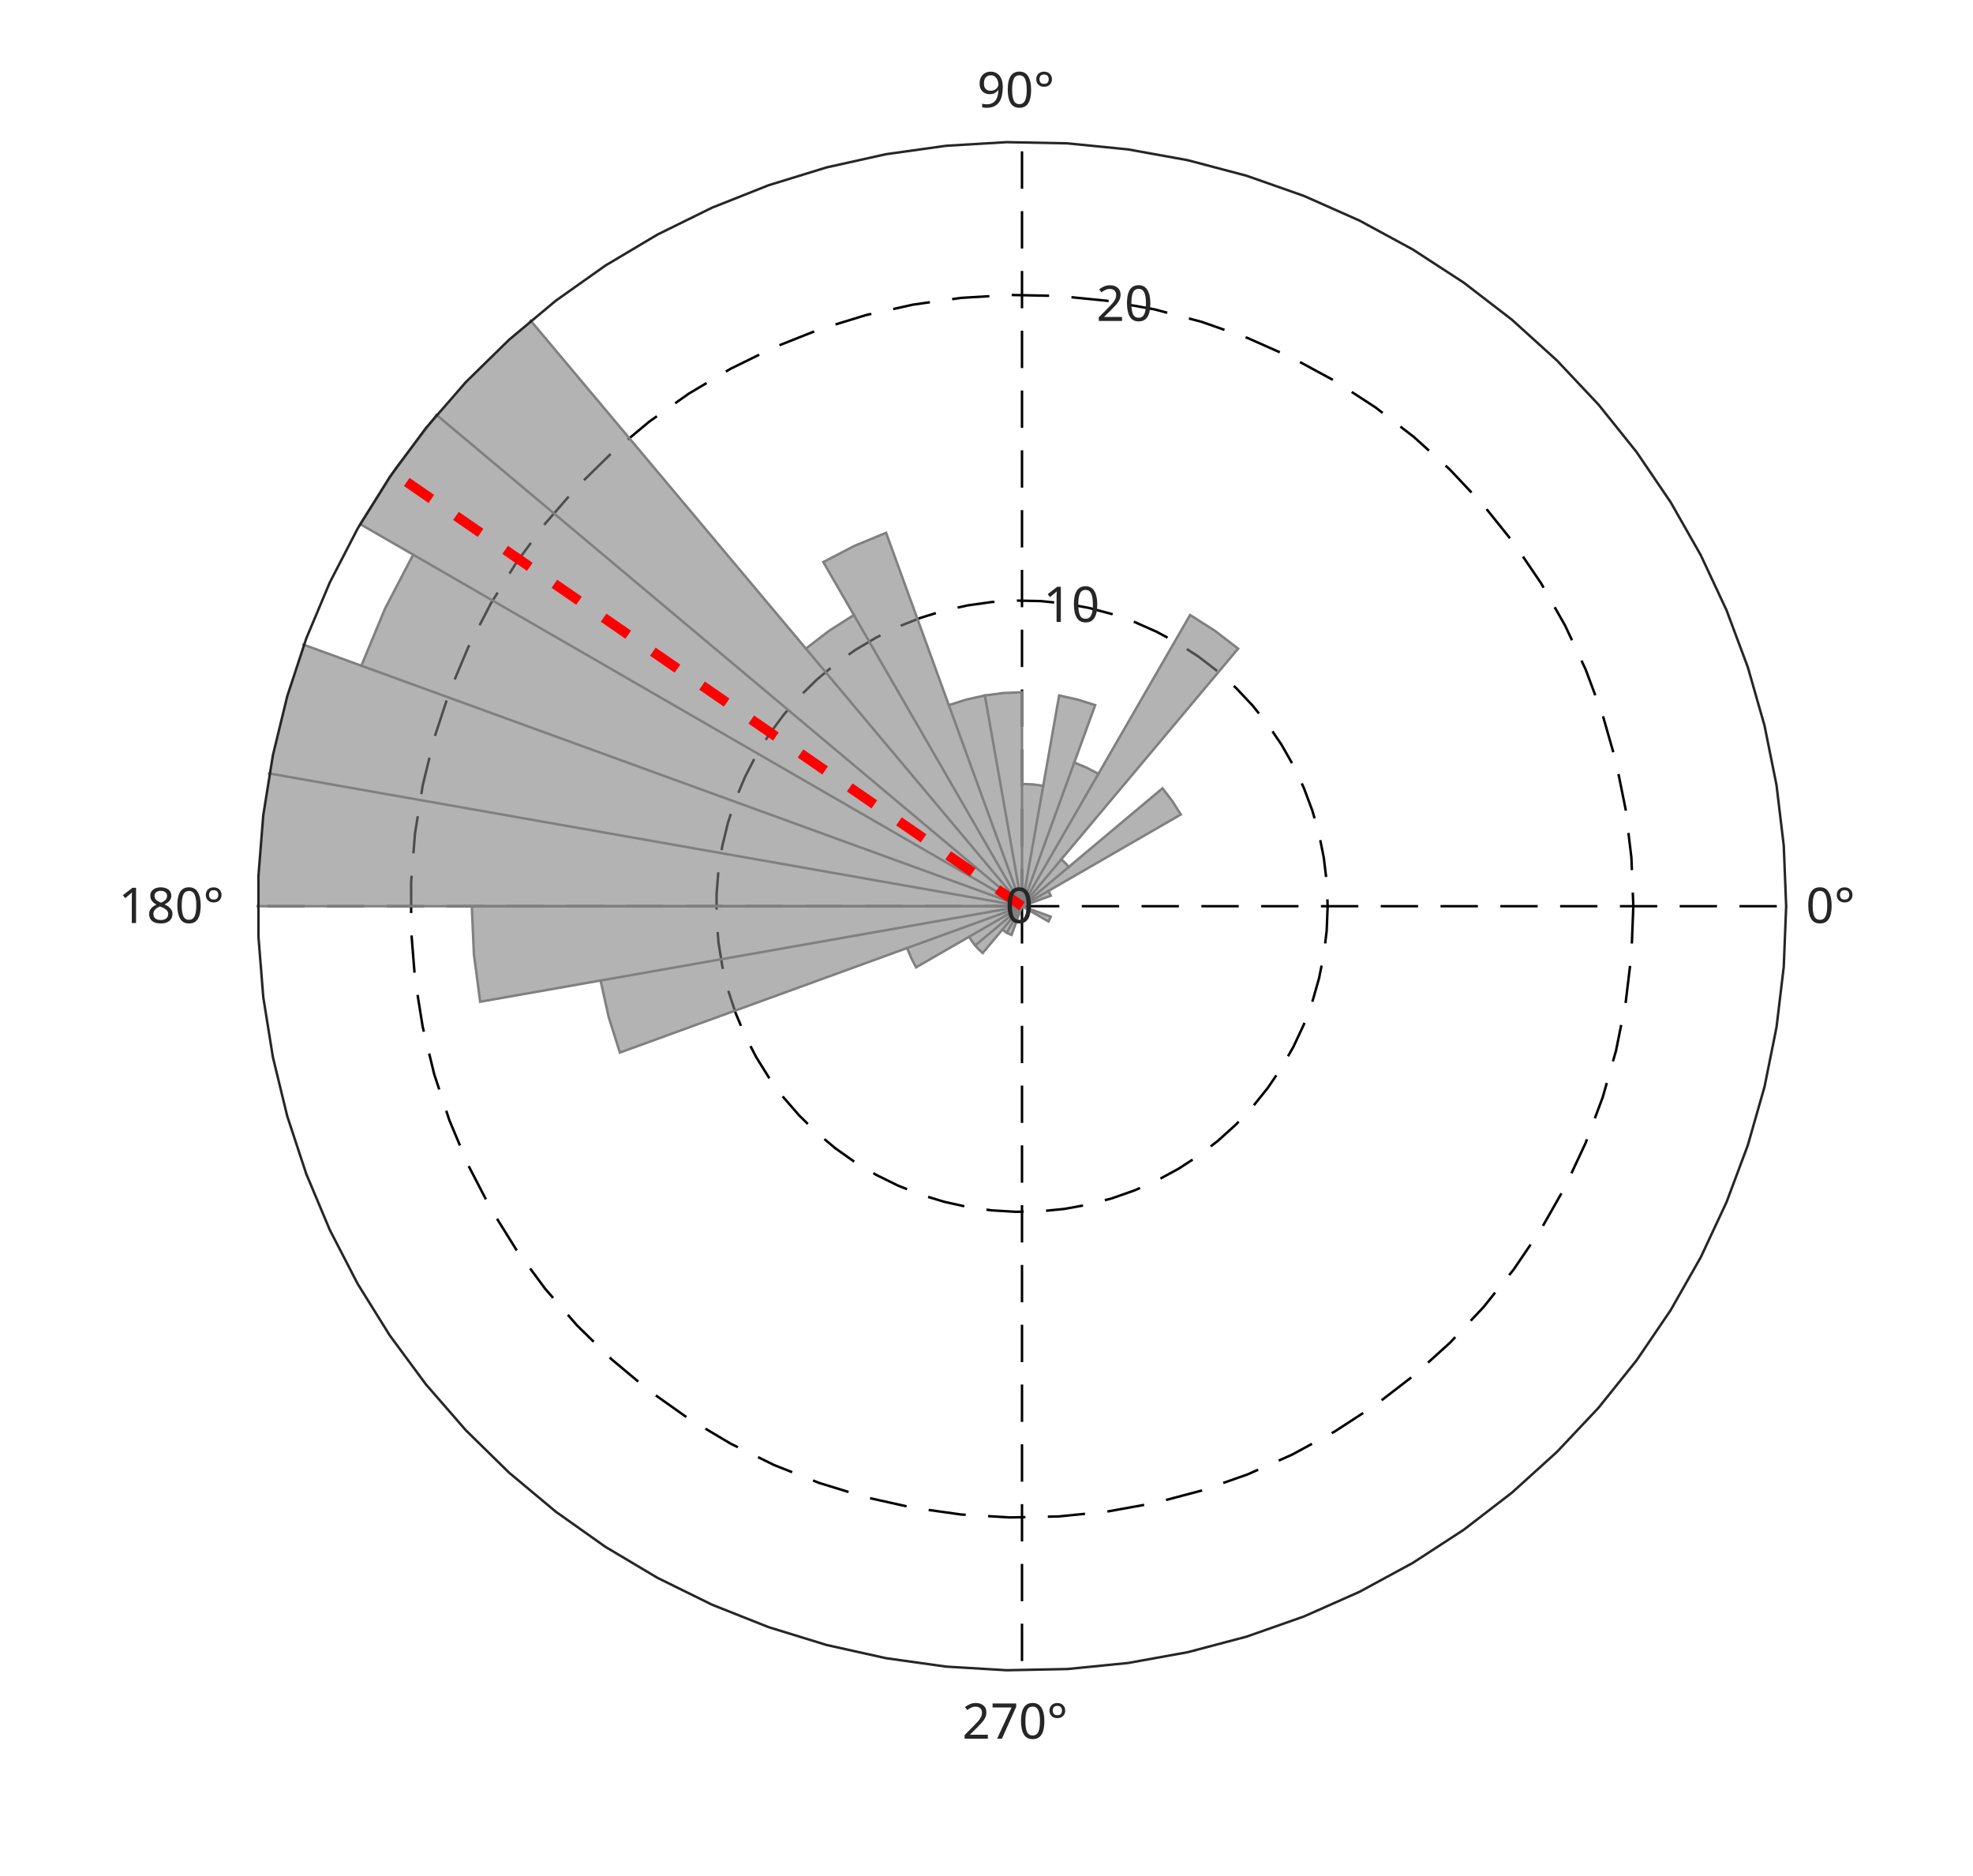
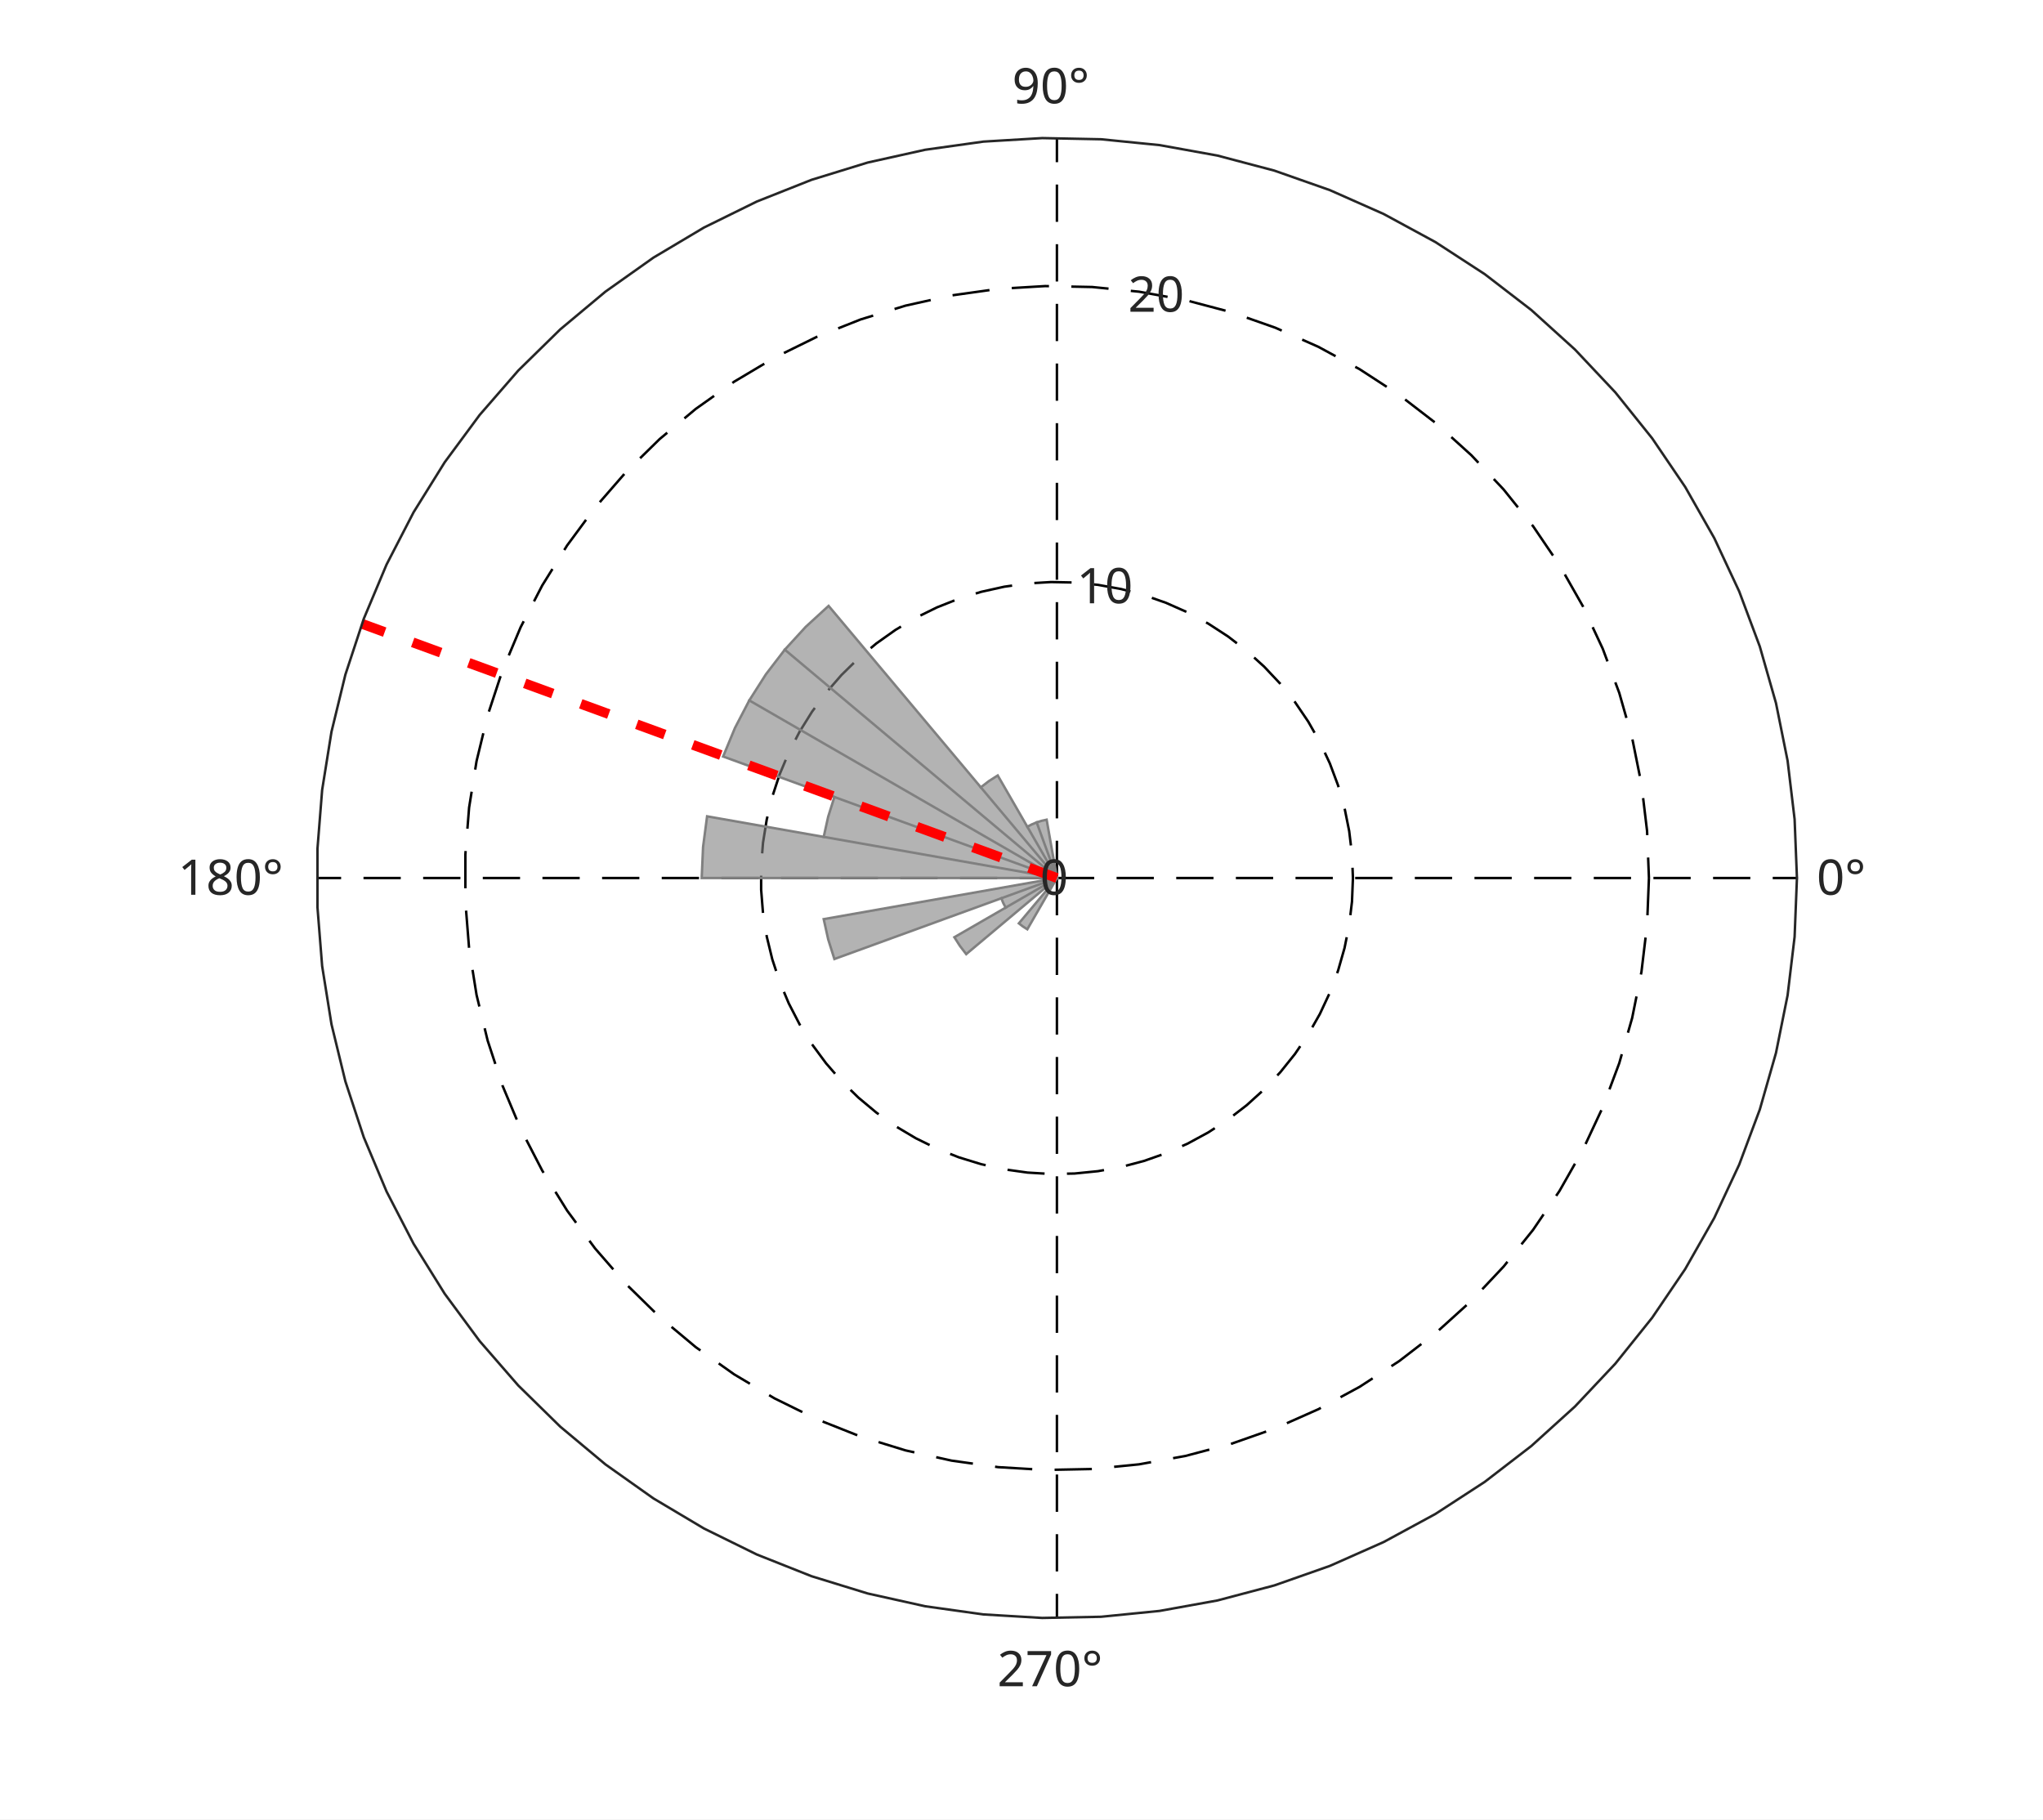
- <svg xmlns="http://www.w3.org/2000/svg" style="fill-opacity:1; color-rendering:auto; color-interpolation:auto; text-rendering:auto; stroke:black; stroke-linecap:square; stroke-miterlimit:10; shape-rendering:auto; stroke-opacity:1; fill:black; stroke-dasharray:none; font-weight:normal; stroke-width:1; font-family:'Dialog'; font-style:normal; stroke-linejoin:miter; font-size:12px; stroke-dashoffset:0; image-rendering:auto;" width="528" height="502">
+ <svg xmlns="http://www.w3.org/2000/svg" style="fill-opacity:1; color-rendering:auto; color-interpolation:auto; text-rendering:auto; stroke:black; stroke-linecap:square; stroke-miterlimit:10; shape-rendering:auto; stroke-opacity:1; fill:black; stroke-dasharray:none; font-weight:normal; stroke-width:1; font-family:'Dialog'; font-style:normal; stroke-linejoin:miter; font-size:12px; stroke-dashoffset:0; image-rendering:auto;" width="548" height="488">
  <defs id="genericDefs" />
  <g>
    <defs id="defs1">
      <clipPath clipPathUnits="userSpaceOnUse" id="clipPath1">
-         <path d="M0 0 L528 0 L528 502 L0 502 L0 0 Z" />
+         <path d="M0 0 L548 0 L548 488 L0 488 L0 0 Z" />
      </clipPath>
      <font horiz-adv-x="60.01" id="font1">
        <font-face ascent="92.822" descent="23.584" units-per-em="100" style="font-style:normal; font-family:SansSerif; font-weight:normal;" />
        <missing-glyph horiz-adv-x="60.01" d="M4.984 -17.672 L4.984 70.516 L54.984 70.516 L54.984 -17.672 L4.984 -17.672 ZM10.594 -12.109 L49.422 -12.109 L49.422 64.891 L10.594 64.891 L10.594 -12.109 Z" />
        <glyph unicode="°" horiz-adv-x="50.0" d="M25 67.922 Q21.094 67.922 18.406 65.211 Q15.719 62.5 15.719 58.594 Q15.719 54.734 18.406 52.078 Q21.094 49.422 25 49.422 Q28.906 49.422 31.594 52.078 Q34.281 54.734 34.281 58.594 Q34.281 62.453 31.57 65.188 Q28.859 67.922 25 67.922 ZM25 74.219 Q28.125 74.219 31.008 73.023 Q33.891 71.828 35.984 69.578 Q38.234 67.391 39.359 64.602 Q40.484 61.812 40.484 58.594 Q40.484 52.156 35.969 47.688 Q31.453 43.219 24.906 43.219 Q18.312 43.219 13.914 47.609 Q9.516 52 9.516 58.594 Q9.516 65.141 14.008 69.68 Q18.5 74.219 25 74.219 Z" />
        <glyph unicode="0" horiz-adv-x="63.623" d="M31.781 66.406 Q24.172 66.406 20.336 58.914 Q16.5 51.422 16.5 36.375 Q16.5 21.391 20.336 13.891 Q24.172 6.391 31.781 6.391 Q39.453 6.391 43.289 13.891 Q47.125 21.391 47.125 36.375 Q47.125 51.422 43.289 58.914 Q39.453 66.406 31.781 66.406 ZM31.781 74.219 Q44.047 74.219 50.516 64.523 Q56.984 54.828 56.984 36.375 Q56.984 17.969 50.516 8.273 Q44.047 -1.422 31.781 -1.422 Q19.531 -1.422 13.062 8.273 Q6.594 17.969 6.594 36.375 Q6.594 54.828 13.062 64.523 Q19.531 74.219 31.781 74.219 Z" />
        <glyph unicode="9" horiz-adv-x="63.623" d="M10.984 1.516 L10.984 10.5 Q14.703 8.734 18.508 7.812 Q22.312 6.891 25.984 6.891 Q35.75 6.891 40.898 13.453 Q46.047 20.016 46.781 33.406 Q43.953 29.203 39.602 26.953 Q35.25 24.703 29.984 24.703 Q19.047 24.703 12.672 31.32 Q6.297 37.938 6.297 49.422 Q6.297 60.641 12.938 67.43 Q19.578 74.219 30.609 74.219 Q43.266 74.219 49.93 64.523 Q56.594 54.828 56.594 36.375 Q56.594 19.141 48.414 8.859 Q40.234 -1.422 26.422 -1.422 Q22.703 -1.422 18.898 -0.688 Q15.094 0.047 10.984 1.516 ZM30.609 32.422 Q37.25 32.422 41.133 36.961 Q45.016 41.5 45.016 49.422 Q45.016 57.281 41.133 61.844 Q37.25 66.406 30.609 66.406 Q23.969 66.406 20.094 61.844 Q16.219 57.281 16.219 49.422 Q16.219 41.5 20.094 36.961 Q23.969 32.422 30.609 32.422 Z" />
        <glyph unicode="8" horiz-adv-x="63.623" d="M31.781 34.625 Q24.75 34.625 20.727 30.859 Q16.703 27.094 16.703 20.516 Q16.703 13.922 20.727 10.156 Q24.75 6.391 31.781 6.391 Q38.812 6.391 42.867 10.18 Q46.922 13.969 46.922 20.516 Q46.922 27.094 42.898 30.859 Q38.875 34.625 31.781 34.625 ZM21.922 38.812 Q15.578 40.375 12.039 44.727 Q8.5 49.078 8.5 55.328 Q8.5 64.062 14.727 69.141 Q20.953 74.219 31.781 74.219 Q42.672 74.219 48.875 69.141 Q55.078 64.062 55.078 55.328 Q55.078 49.078 51.539 44.727 Q48 40.375 41.703 38.812 Q48.828 37.156 52.805 32.32 Q56.781 27.484 56.781 20.516 Q56.781 9.906 50.312 4.242 Q43.844 -1.422 31.781 -1.422 Q19.734 -1.422 13.258 4.242 Q6.781 9.906 6.781 20.516 Q6.781 27.484 10.789 32.32 Q14.797 37.156 21.922 38.812 ZM18.312 54.391 Q18.312 48.734 21.852 45.562 Q25.391 42.391 31.781 42.391 Q38.141 42.391 41.727 45.562 Q45.312 48.734 45.312 54.391 Q45.312 60.062 41.727 63.234 Q38.141 66.406 31.781 66.406 Q25.391 66.406 21.852 63.234 Q18.312 60.062 18.312 54.391 Z" />
        <glyph unicode="1" horiz-adv-x="63.623" d="M12.406 8.297 L28.516 8.297 L28.516 63.922 L10.984 60.406 L10.984 69.391 L28.422 72.906 L38.281 72.906 L38.281 8.297 L54.391 8.297 L54.391 0 L12.406 0 L12.406 8.297 Z" />
        <glyph unicode="7" horiz-adv-x="63.623" d="M8.203 72.906 L55.078 72.906 L55.078 68.703 L28.609 0 L18.312 0 L43.219 64.594 L8.203 64.594 L8.203 72.906 Z" />
        <glyph unicode="2" horiz-adv-x="63.623" d="M19.188 8.297 L53.609 8.297 L53.609 0 L7.328 0 L7.328 8.297 Q12.938 14.109 22.633 23.898 Q32.328 33.688 34.812 36.531 Q39.547 41.844 41.43 45.531 Q43.312 49.219 43.312 52.781 Q43.312 58.594 39.234 62.258 Q35.156 65.922 28.609 65.922 Q23.969 65.922 18.82 64.312 Q13.672 62.703 7.812 59.422 L7.812 69.391 Q13.766 71.781 18.945 73 Q24.125 74.219 28.422 74.219 Q39.75 74.219 46.484 68.555 Q53.219 62.891 53.219 53.422 Q53.219 48.922 51.539 44.898 Q49.859 40.875 45.406 35.406 Q44.188 33.984 37.648 27.219 Q31.109 20.453 19.188 8.297 Z" />
      </font>
    </defs>
    <g style="fill:white; stroke:white;">
-       <rect x="0" y="0" width="528" style="clip-path:url(#clipPath1); stroke:none;" height="502" />
+       <rect x="0" y="0" width="548" style="clip-path:url(#clipPath1); stroke:none;" height="488" />
    </g>
    <g style="fill:white; text-rendering:optimizeSpeed; color-rendering:optimizeSpeed; image-rendering:optimizeSpeed; shape-rendering:crispEdges; stroke:white; color-interpolation:sRGB;">
-       <rect x="0" width="528" height="502" y="0" style="stroke:none;" />
-       <path style="stroke:none;" d="M478 242.5 L477.353 226.252 L475.418 210.108 L472.206 194.168 L467.738 178.533 L462.042 163.303 L455.154 148.574 L447.117 134.438 L437.983 120.986 L427.808 108.302 L416.659 96.466 L404.604 85.554 L391.72 75.634 L378.089 66.769 L363.796 59.015 L348.933 52.421 L333.592 47.028 L317.872 42.872 L301.871 39.978 L285.691 38.364 L269.434 38.04 L253.203 39.01 L237.099 41.266 L221.226 44.794 L205.684 49.572 L190.57 55.57 L175.981 62.75 L162.008 71.066 L148.74 80.466 L136.26 90.89 L124.649 102.273 L113.978 114.543 L104.316 127.621 L95.724 141.426 L88.256 155.87 L81.958 170.861 L76.872 186.306 L73.029 202.106 L70.454 218.161 L69.162 234.37 L69.162 250.63 L70.454 266.839 L73.029 282.894 L76.872 298.694 L81.958 314.139 L88.256 329.13 L95.724 343.574 L104.316 357.379 L113.978 370.457 L124.649 382.727 L136.26 394.11 L148.74 404.534 L162.008 413.934 L175.981 422.25 L190.57 429.43 L205.684 435.428 L221.226 440.206 L237.099 443.734 L253.203 445.99 L269.434 446.96 L285.691 446.636 L301.871 445.022 L317.872 442.128 L333.592 437.972 L348.933 432.579 L363.796 425.985 L378.089 418.231 L391.72 409.366 L404.604 399.446 L416.659 388.534 L427.808 376.698 L437.983 364.014 L447.117 350.562 L455.154 336.426 L462.042 321.697 L467.738 306.467 L472.206 290.832 L475.418 274.892 L477.353 258.748 Z" />
+       <rect x="0" width="548" height="488" y="0" style="stroke:none;" />
+       <path style="stroke:none;" d="M482 235.5 L481.373 219.729 L479.494 204.058 L476.376 188.586 L472.039 173.41 L466.51 158.627 L459.824 144.329 L452.023 130.609 L443.157 117.551 L433.281 105.239 L422.458 93.751 L410.757 83.159 L398.251 73.53 L385.02 64.925 L371.147 57.398 L356.719 50.998 L341.829 45.764 L326.57 41.729 L311.039 38.92 L295.334 37.353 L279.553 37.039 L263.798 37.98 L248.167 40.17 L232.76 43.594 L217.674 48.233 L203.003 54.054 L188.842 61.023 L175.279 69.096 L162.4 78.22 L150.287 88.338 L139.016 99.387 L128.659 111.297 L119.28 123.992 L110.94 137.392 L103.691 151.412 L97.578 165.963 L92.641 180.955 L88.911 196.291 L86.411 211.875 L85.157 227.608 L85.157 243.392 L86.411 259.125 L88.911 274.709 L92.641 290.045 L97.578 305.037 L103.691 319.588 L110.94 333.608 L119.28 347.008 L128.659 359.703 L139.016 371.613 L150.287 382.662 L162.4 392.78 L175.279 401.904 L188.842 409.977 L203.003 416.946 L217.674 422.767 L232.76 427.406 L248.167 430.83 L263.798 433.02 L279.553 433.961 L295.334 433.647 L311.039 432.08 L326.57 429.271 L341.829 425.236 L356.719 420.002 L371.147 413.602 L385.02 406.075 L398.251 397.47 L410.757 387.841 L422.458 377.249 L433.281 365.761 L443.157 353.449 L452.023 340.391 L459.824 326.671 L466.51 312.373 L472.039 297.59 L476.376 282.414 L479.494 266.942 L481.373 251.271 Z" />
    </g>
    <g style="stroke-linecap:butt; text-rendering:geometricPrecision; image-rendering:optimizeQuality; color-rendering:optimizeQuality; stroke-linejoin:bevel; stroke-dasharray:10,6; color-interpolation:linearRGB; stroke-width:0.66; stroke-miterlimit:1;">
-       <line y2="242.5" style="fill:none;" x1="273.5" x2="478" y1="242.5" />
-       <line y2="38" style="fill:none;" x1="273.5" x2="273.5" y1="242.5" />
-       <line y2="242.5" style="fill:none;" x1="273.5" x2="69" y1="242.5" />
-       <line y2="447" style="fill:none;" x1="273.5" x2="273.5" y1="242.5" />
-       <path d="M273.5 242.5 L273.5 242.5 L273.5 242.5 L273.5 242.5 L273.5 242.5 L273.5 242.5 L273.5 242.5 L273.5 242.5 L273.5 242.5 L273.5 242.5 L273.5 242.5 L273.5 242.5 L273.5 242.5 L273.5 242.5 L273.5 242.5 L273.5 242.5 L273.5 242.5 L273.5 242.5 L273.5 242.5 L273.5 242.5 L273.5 242.5 L273.5 242.5 L273.5 242.5 L273.5 242.5 L273.5 242.5 L273.5 242.5 L273.5 242.5 L273.5 242.5 L273.5 242.5 L273.5 242.5 L273.5 242.5 L273.5 242.5 L273.5 242.5 L273.5 242.5 L273.5 242.5 L273.5 242.5 L273.5 242.5 L273.5 242.5 L273.5 242.5 L273.5 242.5 L273.5 242.5 L273.5 242.5 L273.5 242.5 L273.5 242.5 L273.5 242.5 L273.5 242.5 L273.5 242.5 L273.5 242.5 L273.5 242.5 L273.5 242.5 L273.5 242.5 L273.5 242.5 L273.5 242.5 L273.5 242.5 L273.5 242.5 L273.5 242.5 L273.5 242.5 L273.5 242.5 L273.5 242.5 L273.5 242.5 L273.5 242.5 L273.5 242.5 L273.5 242.5 L273.5 242.5 L273.5 242.5 L273.5 242.5 L273.5 242.5 L273.5 242.5 L273.5 242.5 L273.5 242.5 L273.5 242.5 L273.5 242.5 L273.5 242.5 L273.5 242.5 L273.5 242.5 L273.5 242.5 L273.5 242.5 L273.5 242.5 L273.5 242.5 L273.5 242.5" style="fill:none; fill-rule:evenodd;" />
-       <path d="M355.3 242.5 L355.041 248.999 L354.267 255.457 L352.983 261.833 L351.195 268.087 L348.917 274.179 L346.161 280.07 L342.947 285.725 L339.293 291.106 L335.223 296.179 L330.764 300.913 L325.942 305.278 L320.788 309.247 L315.335 312.793 L309.618 315.894 L303.673 318.532 L297.537 320.689 L291.249 322.351 L284.849 323.509 L278.377 324.154 L271.874 324.284 L265.381 323.896 L258.94 322.994 L252.591 321.582 L246.374 319.671 L240.328 317.272 L234.492 314.4 L228.903 311.074 L223.596 307.314 L218.604 303.144 L213.959 298.591 L209.691 293.683 L205.827 288.452 L202.39 282.93 L199.402 277.152 L196.883 271.155 L194.849 264.978 L193.312 258.658 L192.281 252.236 L191.765 245.752 L191.765 239.248 L192.281 232.764 L193.312 226.342 L194.849 220.022 L196.883 213.845 L199.402 207.848 L202.39 202.07 L205.827 196.548 L209.691 191.317 L213.959 186.409 L218.604 181.856 L223.596 177.686 L228.903 173.926 L234.492 170.6 L240.328 167.728 L246.374 165.329 L252.591 163.417 L258.94 162.006 L265.381 161.104 L271.874 160.716 L278.377 160.845 L284.849 161.491 L291.249 162.649 L297.537 164.311 L303.673 166.468 L309.618 169.106 L315.335 172.208 L320.788 175.754 L325.942 179.722 L330.764 184.087 L335.223 188.821 L339.293 193.894 L342.947 199.275 L346.161 204.929 L348.917 210.821 L351.195 216.913 L352.983 223.167 L354.267 229.543 L355.041 236.001 L355.3 242.5" style="fill:none; fill-rule:evenodd;" />
-       <path d="M437.1 242.5 L436.583 255.498 L435.035 268.414 L432.465 281.166 L428.891 293.673 L424.334 305.858 L418.823 317.641 L412.394 328.949 L405.086 339.711 L396.947 349.858 L388.027 359.327 L378.383 368.057 L368.076 375.993 L357.171 383.085 L345.737 389.288 L333.846 394.563 L321.574 398.877 L308.998 402.202 L296.197 404.518 L283.253 405.809 L270.247 406.068 L257.262 405.292 L244.38 403.488 L231.681 400.665 L219.247 396.842 L207.156 392.044 L195.484 386.3 L184.306 379.647 L173.692 372.127 L163.708 363.788 L154.419 354.682 L145.883 344.866 L138.153 334.403 L131.279 323.359 L125.305 311.804 L120.267 299.811 L116.198 287.455 L113.123 274.815 L111.063 261.971 L110.029 249.004 L110.029 235.996 L111.063 223.029 L113.123 210.185 L116.198 197.545 L120.267 185.189 L125.305 173.196 L131.279 161.641 L138.153 150.597 L145.883 140.134 L154.419 130.319 L163.708 121.212 L173.692 112.873 L184.306 105.353 L195.484 98.7 L207.156 92.956 L219.247 88.158 L231.681 84.335 L244.38 81.513 L257.262 79.708 L270.247 78.932 L283.253 79.191 L296.197 80.482 L308.998 82.798 L321.574 86.123 L333.846 90.436 L345.737 95.712 L357.171 101.915 L368.076 109.007 L378.383 116.943 L388.027 125.673 L396.947 135.142 L405.086 145.289 L412.394 156.051 L418.823 167.359 L424.334 179.142 L428.891 191.327 L432.465 203.834 L435.035 216.586 L436.583 229.502 L437.1 242.5" style="fill:none; fill-rule:evenodd;" />
+       <line y2="235.5" style="fill:none;" x1="283.5" x2="482" y1="235.5" />
+       <line y2="37" style="fill:none;" x1="283.5" x2="283.5" y1="235.5" />
+       <line y2="235.5" style="fill:none;" x1="283.5" x2="85" y1="235.5" />
+       <line y2="434" style="fill:none;" x1="283.5" x2="283.5" y1="235.5" />
+       <path d="M283.5 235.5 L283.5 235.5 L283.5 235.5 L283.5 235.5 L283.5 235.5 L283.5 235.5 L283.5 235.5 L283.5 235.5 L283.5 235.5 L283.5 235.5 L283.5 235.5 L283.5 235.5 L283.5 235.5 L283.5 235.5 L283.5 235.5 L283.5 235.5 L283.5 235.5 L283.5 235.5 L283.5 235.5 L283.5 235.5 L283.5 235.5 L283.5 235.5 L283.5 235.5 L283.5 235.5 L283.5 235.5 L283.5 235.5 L283.5 235.5 L283.5 235.5 L283.5 235.5 L283.5 235.5 L283.5 235.5 L283.5 235.5 L283.5 235.5 L283.5 235.5 L283.5 235.5 L283.5 235.5 L283.5 235.5 L283.5 235.5 L283.5 235.5 L283.5 235.5 L283.5 235.5 L283.5 235.5 L283.5 235.5 L283.5 235.5 L283.5 235.5 L283.5 235.5 L283.5 235.5 L283.5 235.5 L283.5 235.5 L283.5 235.5 L283.5 235.5 L283.5 235.5 L283.5 235.5 L283.5 235.5 L283.5 235.5 L283.5 235.5 L283.5 235.5 L283.5 235.5 L283.5 235.5 L283.5 235.5 L283.5 235.5 L283.5 235.5 L283.5 235.5 L283.5 235.5 L283.5 235.5 L283.5 235.5 L283.5 235.5 L283.5 235.5 L283.5 235.5 L283.5 235.5 L283.5 235.5 L283.5 235.5 L283.5 235.5 L283.5 235.5 L283.5 235.5 L283.5 235.5 L283.5 235.5 L283.5 235.5 L283.5 235.5 L283.5 235.5" style="fill:none; fill-rule:evenodd;" />
+       <path d="M362.9 235.5 L362.649 241.808 L361.898 248.077 L360.651 254.266 L358.916 260.336 L356.704 266.249 L354.03 271.968 L350.909 277.457 L347.363 282.68 L343.412 287.604 L339.083 292.2 L334.403 296.437 L329.401 300.288 L324.108 303.73 L318.559 306.741 L312.788 309.301 L306.832 311.395 L300.728 313.008 L294.516 314.132 L288.233 314.759 L281.921 314.884 L275.619 314.508 L269.367 313.632 L263.204 312.262 L257.169 310.407 L251.301 308.078 L245.637 305.291 L240.212 302.062 L235.06 298.412 L230.215 294.365 L225.706 289.945 L221.563 285.181 L217.812 280.103 L214.476 274.743 L211.576 269.135 L209.131 263.315 L207.156 257.318 L205.664 251.184 L204.664 244.95 L204.163 238.657 L204.163 232.343 L204.664 226.05 L205.664 219.816 L207.156 213.682 L209.131 207.685 L211.576 201.865 L214.476 196.257 L217.812 190.897 L221.563 185.819 L225.706 181.055 L230.215 176.635 L235.06 172.588 L240.212 168.938 L245.637 165.709 L251.301 162.922 L257.169 160.593 L263.204 158.738 L269.367 157.368 L275.619 156.492 L281.921 156.116 L288.233 156.241 L294.516 156.868 L300.728 157.992 L306.832 159.605 L312.788 161.699 L318.559 164.259 L324.108 167.27 L329.401 170.712 L334.403 174.564 L339.083 178.8 L343.412 183.396 L347.363 188.32 L350.909 193.543 L354.03 199.032 L356.704 204.751 L358.916 210.664 L360.651 216.734 L361.898 222.923 L362.649 229.192 L362.9 235.5" style="fill:none; fill-rule:evenodd;" />
+       <path d="M442.3 235.5 L441.798 248.117 L440.295 260.654 L437.801 273.031 L434.332 285.172 L429.908 296.999 L424.559 308.436 L418.319 319.413 L411.226 329.859 L403.325 339.709 L394.667 348.899 L385.306 357.373 L375.301 365.076 L364.716 371.96 L353.617 377.981 L342.076 383.102 L330.163 387.289 L317.956 390.517 L305.531 392.764 L292.967 394.017 L280.343 394.269 L267.738 393.516 L255.234 391.764 L242.908 389.024 L230.839 385.314 L219.103 380.656 L207.773 375.081 L196.923 368.623 L186.62 361.324 L176.93 353.229 L167.913 344.39 L159.627 334.863 L152.124 324.707 L145.452 313.987 L139.653 302.771 L134.763 291.129 L130.813 279.136 L127.829 266.867 L125.829 254.4 L124.826 241.813 L124.826 229.187 L125.829 216.6 L127.829 204.133 L130.813 191.864 L134.763 179.871 L139.653 168.229 L145.452 157.013 L152.124 146.293 L159.627 136.138 L167.913 126.61 L176.93 117.771 L186.62 109.676 L196.923 102.376 L207.773 95.919 L219.103 90.344 L230.839 85.686 L242.908 81.976 L255.234 79.236 L267.738 77.484 L280.343 76.731 L292.967 76.982 L305.531 78.236 L317.956 80.483 L330.163 83.711 L342.076 87.898 L353.617 93.019 L364.716 99.04 L375.301 105.924 L385.306 113.627 L394.667 122.101 L403.325 131.291 L411.226 141.141 L418.319 151.587 L424.559 162.564 L429.908 174.001 L434.332 185.828 L437.801 197.969 L440.295 210.346 L441.798 222.883 L442.3 235.5" style="fill:none; fill-rule:evenodd;" />
    </g>
    <g style="fill-opacity:0.6; fill:rgb(128,128,128); text-rendering:optimizeSpeed; image-rendering:optimizeSpeed; color-rendering:optimizeSpeed; shape-rendering:crispEdges; stroke:rgb(128,128,128); color-interpolation:sRGB; stroke-opacity:0.6;">
-       <path style="stroke:none;" d="M273.5 242.5 L126.26 242.5 L126.82 255.333 L128.497 268.068 ZM273.5 242.5 L160.72 262.386 L162.882 272.14 L165.886 281.668 ZM273.5 242.5 L242.753 253.691 L243.846 256.328 L245.164 258.86 ZM273.5 242.5 L259.332 250.68 L260.099 251.884 L260.967 253.016 L261.932 254.068 L262.984 255.032 ZM273.5 242.5 L268.242 248.766 L268.808 249.201 L269.41 249.584 L270.043 249.914 L270.702 250.187 ZM273.5 242.5 L280.584 246.59 L280.914 245.957 L281.187 245.298 ZM273.5 242.5 L281.187 239.702 L280.914 239.043 L280.584 238.41 ZM273.5 242.5 L316.005 217.96 L313.704 214.349 L311.098 210.952 ZM273.5 242.5 L286.033 231.984 L285.068 230.932 L284.016 229.968 ZM273.5 242.5 L331.338 173.571 L325.11 168.793 L318.49 164.575 ZM273.5 242.5 L293.95 207.08 L290.785 205.432 L287.489 204.067 ZM273.5 242.5 L293.084 188.693 L288.32 187.191 L283.443 186.11 ZM273.5 242.5 L279.182 210.277 L276.352 209.905 L273.5 209.78 ZM273.5 242.5 L273.5 185.24 L268.51 185.458 L263.557 186.11 L258.68 187.191 L253.916 188.693 ZM273.5 242.5 L237.13 142.573 L228.559 146.123 L220.33 150.407 ZM273.5 242.5 L228.51 164.575 L221.89 168.793 L215.662 173.571 ZM273.5 242.5 L142.022 85.811 L136.123 90.739 L128.859 97.859 L124.5 102.133 L116.787 111.002 ZM273.5 242.5 L116.844 111.05 L105.983 125.204 L96.398 140.25 ZM273.5 242.5 L110.566 148.43 L102.987 162.989 L96.706 178.152 ZM273.5 242.5 L81.201 172.509 L79.221 178.52 L76.676 186.25 L75.874 189.546 L74.752 194.157 L72.829 202.065 L72.041 206.977 L71.54 210.101 L70.251 218.136 L69.73 224.672 L69.604 226.249 L68.957 234.362 L68.957 242.5 Z" />
+       <path style="stroke:none;" d="M283.5 235.5 L220.945 246.53 L222.144 251.94 L223.811 257.225 ZM283.5 235.5 L268.578 240.931 L269.108 242.211 L269.748 243.44 ZM283.5 235.5 L255.995 251.38 L257.484 253.717 L259.17 255.915 ZM283.5 235.5 L273.293 247.665 L274.392 248.508 L275.56 249.252 ZM283.5 235.5 L280.743 219.861 L279.39 220.161 L278.069 220.578 L276.789 221.108 L275.56 221.748 ZM283.5 235.5 L267.62 207.995 L265.283 209.484 L263.085 211.17 ZM283.5 235.5 L222.255 162.511 L216.127 168.127 L210.511 174.255 L205.451 180.85 L200.985 187.86 L197.147 195.233 L193.966 202.912 ZM283.5 235.5 L223.811 213.775 L222.144 219.06 L220.945 224.47 ZM283.5 235.5 L189.667 218.955 L188.583 227.196 L188.22 235.5 Z" />
    </g>
    <g style="fill:gray; text-rendering:geometricPrecision; color-rendering:optimizeQuality; image-rendering:optimizeQuality; stroke:gray; color-interpolation:linearRGB; stroke-width:0.66;">
-       <path d="M273.5 242.5 L126.26 242.5 L126.82 255.333 L128.497 268.068 L273.5 242.5 L273.5 242.5 L273.5 242.5" style="fill:none; fill-rule:evenodd;" />
-       <path d="M160.72 262.386 L162.882 272.14 L165.886 281.668 L273.5 242.5 L273.5 242.5 L273.5 242.5" style="fill:none; fill-rule:evenodd;" />
-       <path d="M242.753 253.691 L243.846 256.328 L245.164 258.86 L273.5 242.5 L273.5 242.5 L273.5 242.5" style="fill:none; fill-rule:evenodd;" />
-       <path d="M259.332 250.68 L260.099 251.884 L260.967 253.016 L273.5 242.5 L273.5 242.5 L273.5 242.5" style="fill:none; fill-rule:evenodd;" />
-       <path d="M260.967 253.016 L261.932 254.068 L262.984 255.032 L273.5 242.5 L273.5 242.5 L273.5 242.5" style="fill:none; fill-rule:evenodd;" />
-       <path d="M268.242 248.766 L268.808 249.201 L269.41 249.584 L273.5 242.5 L273.5 242.5 L273.5 242.5" style="fill:none; fill-rule:evenodd;" />
-       <path d="M269.41 249.584 L270.043 249.914 L270.702 250.187 L273.5 242.5 L273.5 242.5 L273.5 242.5" style="fill:none; fill-rule:evenodd;" />
-       <path d="M273.5 242.5 L273.5 242.5 L273.5 242.5 L273.5 242.5 L273.5 242.5 L273.5 242.5" style="fill:none; fill-rule:evenodd;" />
-       <path d="M273.5 242.5 L273.5 242.5 L273.5 242.5 L273.5 242.5 L273.5 242.5 L273.5 242.5" style="fill:none; fill-rule:evenodd;" />
-       <path d="M273.5 242.5 L273.5 242.5 L273.5 242.5 L273.5 242.5 L273.5 242.5 L273.5 242.5" style="fill:none; fill-rule:evenodd;" />
-       <path d="M273.5 242.5 L273.5 242.5 L273.5 242.5 L273.5 242.5 L273.5 242.5 L273.5 242.5" style="fill:none; fill-rule:evenodd;" />
-       <path d="M273.5 242.5 L273.5 242.5 L273.5 242.5 L273.5 242.5 L273.5 242.5 L273.5 242.5" style="fill:none; fill-rule:evenodd;" />
-       <path d="M273.5 242.5 L273.5 242.5 L273.5 242.5 L273.5 242.5 L273.5 242.5 L273.5 242.5" style="fill:none; fill-rule:evenodd;" />
-       <path d="M273.5 242.5 L273.5 242.5 L273.5 242.5 L273.5 242.5 L273.5 242.5 L273.5 242.5" style="fill:none; fill-rule:evenodd;" />
-       <path d="M273.5 242.5 L273.5 242.5 L273.5 242.5" style="fill:none; fill-rule:evenodd;" />
-       <path d="M273.5 242.5 L273.5 242.5 L273.5 242.5" style="fill:none; fill-rule:evenodd;" />
-       <path d="M273.5 242.5 L280.584 246.59 L280.914 245.957 L281.187 245.298 L273.5 242.5 L273.5 242.5 L273.5 242.5" style="fill:none; fill-rule:evenodd;" />
-       <path d="M273.5 242.5 L273.5 242.5 L273.5 242.5 L273.5 242.5 L273.5 242.5 L273.5 242.5" style="fill:none; fill-rule:evenodd;" />
-       <path d="M273.5 242.5 L273.5 242.5 L273.5 242.5 L273.5 242.5 L273.5 242.5 L273.5 242.5" style="fill:none; fill-rule:evenodd;" />
-       <path d="M273.5 242.5 L273.5 242.5 L273.5 242.5 L273.5 242.5 L273.5 242.5 L273.5 242.5" style="fill:none; fill-rule:evenodd;" />
-       <path d="M273.5 242.5 L273.5 242.5 L273.5 242.5" style="fill:none; fill-rule:evenodd;" />
-       <path d="M273.5 242.5 L273.5 242.5 L273.5 242.5" style="fill:none; fill-rule:evenodd;" />
-       <path d="M273.5 242.5 L281.187 239.702 L280.914 239.043 L280.584 238.41" style="fill:none; fill-rule:evenodd;" />
-       <path d="M273.5 242.5 L273.5 242.5 L273.5 242.5" style="fill:none; fill-rule:evenodd;" />
-       <path d="M273.5 242.5 L316.005 217.96 L313.704 214.349 L311.098 210.952 L273.5 242.5 L273.5 242.5 L273.5 242.5" style="fill:none; fill-rule:evenodd;" />
-       <path d="M286.033 231.984 L285.068 230.932 L284.016 229.968" style="fill:none; fill-rule:evenodd;" />
-       <path d="M273.5 242.5 L273.5 242.5 L273.5 242.5" style="fill:none; fill-rule:evenodd;" />
-       <path d="M273.5 242.5 L331.338 173.571 L325.11 168.793 L318.49 164.575 L273.5 242.5 L273.5 242.5 L273.5 242.5" style="fill:none; fill-rule:evenodd;" />
-       <path d="M293.95 207.08 L290.785 205.432 L287.489 204.067" style="fill:none; fill-rule:evenodd;" />
-       <path d="M273.5 242.5 L273.5 242.5 L273.5 242.5" style="fill:none; fill-rule:evenodd;" />
-       <path d="M273.5 242.5 L293.084 188.693 L288.32 187.191 L283.443 186.11 L273.5 242.5 L273.5 242.5 L273.5 242.5" style="fill:none; fill-rule:evenodd;" />
-       <path d="M279.182 210.277 L276.352 209.905 L273.5 209.78" style="fill:none; fill-rule:evenodd;" />
-       <path d="M273.5 242.5 L273.5 242.5 L273.5 242.5" style="fill:none; fill-rule:evenodd;" />
-       <path d="M273.5 242.5 L273.5 185.24 L268.51 185.458 L263.557 186.11 L273.5 242.5 L273.5 242.5 L273.5 242.5" style="fill:none; fill-rule:evenodd;" />
-       <path d="M263.557 186.11 L258.68 187.191 L253.916 188.693" style="fill:none; fill-rule:evenodd;" />
-       <path d="M273.5 242.5 L273.5 242.5 L273.5 242.5" style="fill:none; fill-rule:evenodd;" />
-       <path d="M273.5 242.5 L237.13 142.573 L228.559 146.123 L220.33 150.407 L273.5 242.5 L273.5 242.5 L273.5 242.5" style="fill:none; fill-rule:evenodd;" />
-       <path d="M228.51 164.575 L221.89 168.793 L215.662 173.571" style="fill:none; fill-rule:evenodd;" />
-       <path d="M273.5 242.5 L273.5 242.5 L273.5 242.5" style="fill:none; fill-rule:evenodd;" />
-       <line y2="85.811" style="fill:none;" x1="273.5" x2="142.022" y1="242.5" />
-       <path d="M116.787 111.002 L273.5 242.5 L273.5 242.5 L273.5 242.5" style="fill:none; fill-rule:evenodd;" />
-       <path d="M116.844 111.05 L105.983 125.204 L96.398 140.25 L273.5 242.5 L273.5 242.5 L273.5 242.5" style="fill:none; fill-rule:evenodd;" />
-       <path d="M110.566 148.43 L102.987 162.989 L96.706 178.152" style="fill:none; fill-rule:evenodd;" />
-       <path d="M273.5 242.5 L273.5 242.5 L273.5 242.5" style="fill:none; fill-rule:evenodd;" />
-       <line y2="172.509" style="fill:none;" x1="273.5" x2="81.201" y1="242.5" />
-       <path d="M72.041 206.977 L273.5 242.5 L273.5 242.5 L273.5 242.5" style="fill:none; fill-rule:evenodd;" />
-       <path d="M68.957 242.5 L273.5 242.5 L273.5 242.5 L273.5 242.5" style="fill:none; fill-rule:evenodd;" />
+       <path d="M283.5 235.5 L283.5 235.5 L283.5 235.5 L283.5 235.5" style="fill:none; fill-rule:evenodd;" />
+       <path d="M283.5 235.5 L283.5 235.5 L283.5 235.5" style="fill:none; fill-rule:evenodd;" />
+       <path d="M283.5 235.5 L220.945 246.53 L222.144 251.94 L223.811 257.225 L283.5 235.5 L283.5 235.5 L283.5 235.5" style="fill:none; fill-rule:evenodd;" />
+       <path d="M268.578 240.931 L269.108 242.211 L269.748 243.44" style="fill:none; fill-rule:evenodd;" />
+       <path d="M283.5 235.5 L283.5 235.5 L283.5 235.5" style="fill:none; fill-rule:evenodd;" />
+       <path d="M283.5 235.5 L255.995 251.38 L257.484 253.717 L259.17 255.915 L283.5 235.5 L283.5 235.5 L283.5 235.5" style="fill:none; fill-rule:evenodd;" />
+       <path d="M283.5 235.5 L283.5 235.5 L283.5 235.5" style="fill:none; fill-rule:evenodd;" />
+       <path d="M283.5 235.5 L283.5 235.5 L283.5 235.5" style="fill:none; fill-rule:evenodd;" />
+       <path d="M283.5 235.5 L273.293 247.665 L274.392 248.508 L275.56 249.252 L283.5 235.5 L283.5 235.5 L283.5 235.5" style="fill:none; fill-rule:evenodd;" />
+       <path d="M283.5 235.5 L283.5 235.5 L283.5 235.5 L283.5 235.5 L283.5 235.5 L283.5 235.5" style="fill:none; fill-rule:evenodd;" />
+       <path d="M283.5 235.5 L283.5 235.5 L283.5 235.5 L283.5 235.5 L283.5 235.5 L283.5 235.5" style="fill:none; fill-rule:evenodd;" />
+       <path d="M283.5 235.5 L283.5 235.5 L283.5 235.5 L283.5 235.5 L283.5 235.5 L283.5 235.5" style="fill:none; fill-rule:evenodd;" />
+       <path d="M283.5 235.5 L283.5 235.5 L283.5 235.5 L283.5 235.5 L283.5 235.5 L283.5 235.5" style="fill:none; fill-rule:evenodd;" />
+       <path d="M283.5 235.5 L283.5 235.5 L283.5 235.5 L283.5 235.5 L283.5 235.5 L283.5 235.5" style="fill:none; fill-rule:evenodd;" />
+       <path d="M283.5 235.5 L283.5 235.5 L283.5 235.5 L283.5 235.5 L283.5 235.5 L283.5 235.5" style="fill:none; fill-rule:evenodd;" />
+       <path d="M283.5 235.5 L283.5 235.5 L283.5 235.5 L283.5 235.5 L283.5 235.5 L283.5 235.5" style="fill:none; fill-rule:evenodd;" />
+       <path d="M283.5 235.5 L283.5 235.5 L283.5 235.5 L283.5 235.5 L283.5 235.5 L283.5 235.5" style="fill:none; fill-rule:evenodd;" />
+       <path d="M283.5 235.5 L283.5 235.5 L283.5 235.5 L283.5 235.5 L283.5 235.5 L283.5 235.5" style="fill:none; fill-rule:evenodd;" />
+       <path d="M283.5 235.5 L283.5 235.5 L283.5 235.5 L283.5 235.5 L283.5 235.5 L283.5 235.5" style="fill:none; fill-rule:evenodd;" />
+       <path d="M283.5 235.5 L283.5 235.5 L283.5 235.5 L283.5 235.5 L283.5 235.5 L283.5 235.5" style="fill:none; fill-rule:evenodd;" />
+       <path d="M283.5 235.5 L283.5 235.5 L283.5 235.5 L283.5 235.5 L283.5 235.5 L283.5 235.5" style="fill:none; fill-rule:evenodd;" />
+       <path d="M283.5 235.5 L283.5 235.5 L283.5 235.5 L283.5 235.5 L283.5 235.5 L283.5 235.5" style="fill:none; fill-rule:evenodd;" />
+       <path d="M283.5 235.5 L283.5 235.5 L283.5 235.5 L283.5 235.5 L283.5 235.5 L283.5 235.5" style="fill:none; fill-rule:evenodd;" />
+       <path d="M283.5 235.5 L283.5 235.5 L283.5 235.5 L283.5 235.5 L283.5 235.5 L283.5 235.5" style="fill:none; fill-rule:evenodd;" />
+       <path d="M283.5 235.5 L283.5 235.5 L283.5 235.5 L283.5 235.5 L283.5 235.5 L283.5 235.5" style="fill:none; fill-rule:evenodd;" />
+       <path d="M283.5 235.5 L283.5 235.5 L283.5 235.5 L283.5 235.5 L283.5 235.5 L283.5 235.5" style="fill:none; fill-rule:evenodd;" />
+       <path d="M283.5 235.5 L283.5 235.5 L283.5 235.5 L283.5 235.5 L283.5 235.5 L283.5 235.5" style="fill:none; fill-rule:evenodd;" />
+       <path d="M283.5 235.5 L283.5 235.5 L283.5 235.5 L283.5 235.5 L283.5 235.5 L283.5 235.5" style="fill:none; fill-rule:evenodd;" />
+       <path d="M283.5 235.5 L283.5 235.5 L283.5 235.5 L283.5 235.5 L283.5 235.5 L283.5 235.5" style="fill:none; fill-rule:evenodd;" />
+       <path d="M283.5 235.5 L283.5 235.5 L283.5 235.5 L283.5 235.5 L283.5 235.5 L283.5 235.5" style="fill:none; fill-rule:evenodd;" />
+       <path d="M283.5 235.5 L283.5 235.5 L283.5 235.5" style="fill:none; fill-rule:evenodd;" />
+       <path d="M283.5 235.5 L283.5 235.5 L283.5 235.5" style="fill:none; fill-rule:evenodd;" />
+       <path d="M283.5 235.5 L280.743 219.861 L279.39 220.161 L278.069 220.578 L283.5 235.5 L283.5 235.5 L283.5 235.5" style="fill:none; fill-rule:evenodd;" />
+       <path d="M278.069 220.578 L276.789 221.108 L275.56 221.748" style="fill:none; fill-rule:evenodd;" />
+       <path d="M283.5 235.5 L283.5 235.5 L283.5 235.5" style="fill:none; fill-rule:evenodd;" />
+       <path d="M283.5 235.5 L267.62 207.995 L265.283 209.484 L263.085 211.17" style="fill:none; fill-rule:evenodd;" />
+       <path d="M283.5 235.5 L283.5 235.5 L283.5 235.5" style="fill:none; fill-rule:evenodd;" />
+       <path d="M283.5 235.5 L222.255 162.511 L216.127 168.127 L210.511 174.255 L283.5 235.5 L283.5 235.5 L283.5 235.5" style="fill:none; fill-rule:evenodd;" />
+       <path d="M210.511 174.255 L205.451 180.85 L200.985 187.86 L283.5 235.5 L283.5 235.5 L283.5 235.5" style="fill:none; fill-rule:evenodd;" />
+       <path d="M200.985 187.86 L197.147 195.233 L193.966 202.912 L283.5 235.5 L283.5 235.5 L283.5 235.5" style="fill:none; fill-rule:evenodd;" />
+       <path d="M223.811 213.775 L222.144 219.06 L220.945 224.47" style="fill:none; fill-rule:evenodd;" />
+       <path d="M283.5 235.5 L283.5 235.5 L283.5 235.5" style="fill:none; fill-rule:evenodd;" />
+       <path d="M283.5 235.5 L189.667 218.955 L188.583 227.196 L188.22 235.5 L283.5 235.5 L283.5 235.5 L283.5 235.5" style="fill:none; fill-rule:evenodd;" />
    </g>
    <g style="stroke-linecap:butt; fill:red; text-rendering:geometricPrecision; image-rendering:optimizeQuality; color-rendering:optimizeQuality; stroke-linejoin:bevel; stroke-dasharray:8,8; stroke:red; color-interpolation:linearRGB; stroke-width:2.639; stroke-miterlimit:1;">
-       <line y2="126.42" style="fill:none;" x1="273.5" x2="105.138" y1="242.5" />
+       <line y2="167.31" style="fill:none;" x1="283.5" x2="97.08" y1="235.5" />
    </g>
    <g style="fill:rgb(38,38,38); text-rendering:geometricPrecision; image-rendering:optimizeQuality; color-rendering:optimizeQuality; stroke-linejoin:round; stroke:rgb(38,38,38); color-interpolation:linearRGB; stroke-width:0.66;">
-       <path d="M478 242.5 L477.353 226.252 L475.418 210.108 L472.206 194.168 L467.738 178.533 L462.042 163.303 L455.154 148.574 L447.117 134.438 L437.983 120.986 L427.808 108.302 L416.659 96.466 L404.604 85.554 L391.72 75.634 L378.089 66.769 L363.796 59.015 L348.933 52.421 L333.592 47.028 L317.872 42.872 L301.871 39.978 L285.691 38.364 L269.434 38.04 L253.203 39.01 L237.099 41.266 L221.226 44.794 L205.684 49.572 L190.57 55.57 L175.981 62.75 L162.008 71.066 L148.74 80.466 L136.26 90.89 L124.649 102.273 L113.978 114.543 L104.316 127.621 L95.724 141.426 L88.256 155.87 L81.958 170.861 L76.872 186.306 L73.029 202.106 L70.454 218.161 L69.162 234.37 L69.162 250.63 L70.454 266.839 L73.029 282.894 L76.872 298.694 L81.958 314.139 L88.256 329.13 L95.724 343.574 L104.316 357.379 L113.978 370.457 L124.649 382.727 L136.26 394.11 L148.74 404.534 L162.008 413.934 L175.981 422.25 L190.57 429.43 L205.684 435.428 L221.226 440.206 L237.099 443.734 L253.203 445.99 L269.434 446.96 L285.691 446.636 L301.871 445.022 L317.872 442.128 L333.592 437.972 L348.933 432.579 L363.796 425.985 L378.089 418.231 L391.72 409.366 L404.604 399.446 L416.659 388.534 L427.808 376.698 L437.983 364.014 L447.117 350.562 L455.154 336.426 L462.042 321.697 L467.738 306.467 L472.206 290.832 L475.418 274.892 L477.353 258.748 L478 242.5" style="fill:none; fill-rule:evenodd;" />
+       <path d="M482 235.5 L481.373 219.729 L479.494 204.058 L476.376 188.586 L472.039 173.41 L466.51 158.627 L459.824 144.329 L452.023 130.609 L443.157 117.551 L433.281 105.239 L422.458 93.751 L410.757 83.159 L398.251 73.53 L385.02 64.925 L371.147 57.398 L356.719 50.998 L341.829 45.764 L326.57 41.729 L311.039 38.92 L295.334 37.353 L279.553 37.039 L263.798 37.98 L248.167 40.17 L232.76 43.594 L217.674 48.233 L203.003 54.054 L188.842 61.023 L175.279 69.096 L162.4 78.22 L150.287 88.338 L139.016 99.387 L128.659 111.297 L119.28 123.992 L110.94 137.392 L103.691 151.412 L97.578 165.963 L92.641 180.955 L88.911 196.291 L86.411 211.875 L85.157 227.608 L85.157 243.392 L86.411 259.125 L88.911 274.709 L92.641 290.045 L97.578 305.037 L103.691 319.588 L110.94 333.608 L119.28 347.008 L128.659 359.703 L139.016 371.613 L150.287 382.662 L162.4 392.78 L175.279 401.904 L188.842 409.977 L203.003 416.946 L217.674 422.767 L232.76 427.406 L248.167 430.83 L263.798 433.02 L279.553 433.961 L295.334 433.647 L311.039 432.08 L326.57 429.271 L341.829 425.236 L356.719 420.002 L371.147 413.602 L385.02 406.075 L398.251 397.47 L410.757 387.841 L422.458 377.249 L433.281 365.761 L443.157 353.449 L452.023 340.391 L459.824 326.671 L466.51 312.373 L472.039 297.59 L476.376 282.414 L479.494 266.942 L481.373 251.271 L482 235.5" style="fill:none; fill-rule:evenodd;" />
    </g>
-     <g transform="translate(483.2778,242.5)" style="font-size:13.194px; fill:rgb(38,38,38); text-rendering:geometricPrecision; image-rendering:optimizeQuality; color-rendering:optimizeQuality; font-family:'SansSerif'; stroke:rgb(38,38,38); color-interpolation:linearRGB;">
+     <g transform="translate(487.2778,235.5)" style="font-size:13.194px; fill:rgb(38,38,38); text-rendering:geometricPrecision; image-rendering:optimizeQuality; color-rendering:optimizeQuality; font-family:'SansSerif'; stroke:rgb(38,38,38); color-interpolation:linearRGB;">
      <text x="0" xml:space="preserve" y="4.5" style="stroke:none;">0°</text>
    </g>
-     <g transform="translate(273.5,32.7222)" style="font-size:13.194px; fill:rgb(38,38,38); text-rendering:geometricPrecision; image-rendering:optimizeQuality; color-rendering:optimizeQuality; font-family:'SansSerif'; stroke:rgb(38,38,38); color-interpolation:linearRGB;">
+     <g transform="translate(283.5,31.7222)" style="font-size:13.194px; fill:rgb(38,38,38); text-rendering:geometricPrecision; image-rendering:optimizeQuality; color-rendering:optimizeQuality; font-family:'SansSerif'; stroke:rgb(38,38,38); color-interpolation:linearRGB;">
      <text x="-12" xml:space="preserve" y="-4" style="stroke:none;">90°</text>
    </g>
-     <g transform="translate(63.7222,242.5)" style="font-size:13.194px; fill:rgb(38,38,38); text-rendering:geometricPrecision; image-rendering:optimizeQuality; color-rendering:optimizeQuality; font-family:'SansSerif'; stroke:rgb(38,38,38); color-interpolation:linearRGB;">
+     <g transform="translate(79.7222,235.5)" style="font-size:13.194px; fill:rgb(38,38,38); text-rendering:geometricPrecision; image-rendering:optimizeQuality; color-rendering:optimizeQuality; font-family:'SansSerif'; stroke:rgb(38,38,38); color-interpolation:linearRGB;">
      <text x="-32" xml:space="preserve" y="4.5" style="stroke:none;">180°</text>
    </g>
-     <g transform="translate(273.5,452.2778)" style="font-size:13.194px; fill:rgb(38,38,38); text-rendering:geometricPrecision; image-rendering:optimizeQuality; color-rendering:optimizeQuality; font-family:'SansSerif'; stroke:rgb(38,38,38); color-interpolation:linearRGB;">
+     <g transform="translate(283.5,439.2778)" style="font-size:13.194px; fill:rgb(38,38,38); text-rendering:geometricPrecision; image-rendering:optimizeQuality; color-rendering:optimizeQuality; font-family:'SansSerif'; stroke:rgb(38,38,38); color-interpolation:linearRGB;">
      <text x="-16" xml:space="preserve" y="13" style="stroke:none;">270°</text>
    </g>
-     <g transform="translate(273.5,242.5)" style="font-size:13.194px; fill:rgb(38,38,38); text-rendering:geometricPrecision; image-rendering:optimizeQuality; color-rendering:optimizeQuality; font-family:'SansSerif'; stroke:rgb(38,38,38); color-interpolation:linearRGB;">
+     <g transform="translate(283.5,235.5)" style="font-size:13.194px; fill:rgb(38,38,38); text-rendering:geometricPrecision; image-rendering:optimizeQuality; color-rendering:optimizeQuality; font-family:'SansSerif'; stroke:rgb(38,38,38); color-interpolation:linearRGB;">
      <text x="-4.5" xml:space="preserve" y="4.5" style="stroke:none;">0</text>
    </g>
-     <g transform="translate(287.7044,161.9427)" style="font-size:13.194px; fill:rgb(38,38,38); text-rendering:geometricPrecision; image-rendering:optimizeQuality; color-rendering:optimizeQuality; font-family:'SansSerif'; stroke:rgb(38,38,38); color-interpolation:linearRGB;">
+     <g transform="translate(297.2877,157.3063)" style="font-size:13.194px; fill:rgb(38,38,38); text-rendering:geometricPrecision; image-rendering:optimizeQuality; color-rendering:optimizeQuality; font-family:'SansSerif'; stroke:rgb(38,38,38); color-interpolation:linearRGB;">
      <text x="-8.5" xml:space="preserve" y="4.5" style="stroke:none;">10</text>
    </g>
-     <g transform="translate(301.9088,81.3855)" style="font-size:13.194px; fill:rgb(38,38,38); text-rendering:geometricPrecision; image-rendering:optimizeQuality; color-rendering:optimizeQuality; font-family:'SansSerif'; stroke:rgb(38,38,38); color-interpolation:linearRGB;">
+     <g transform="translate(311.0753,79.1125)" style="font-size:13.194px; fill:rgb(38,38,38); text-rendering:geometricPrecision; image-rendering:optimizeQuality; color-rendering:optimizeQuality; font-family:'SansSerif'; stroke:rgb(38,38,38); color-interpolation:linearRGB;">
      <text x="-8.5" xml:space="preserve" y="4.5" style="stroke:none;">20</text>
    </g>
  </g>
</svg>
